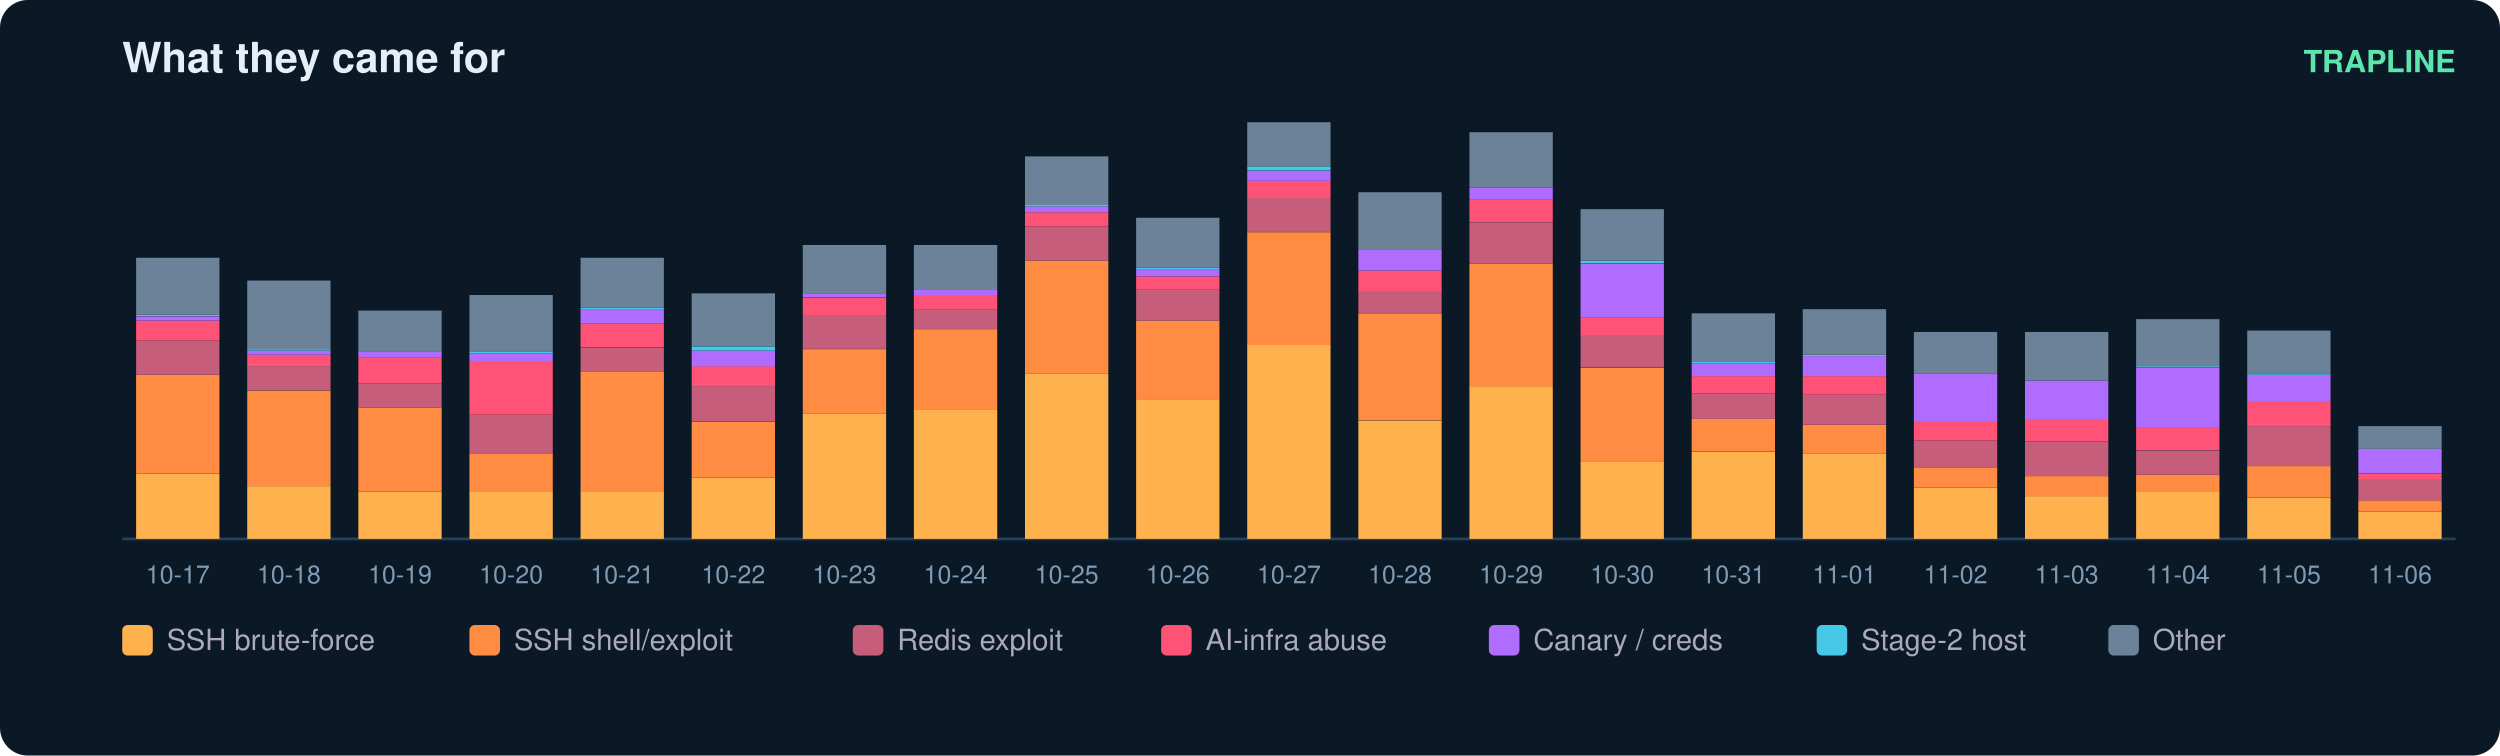
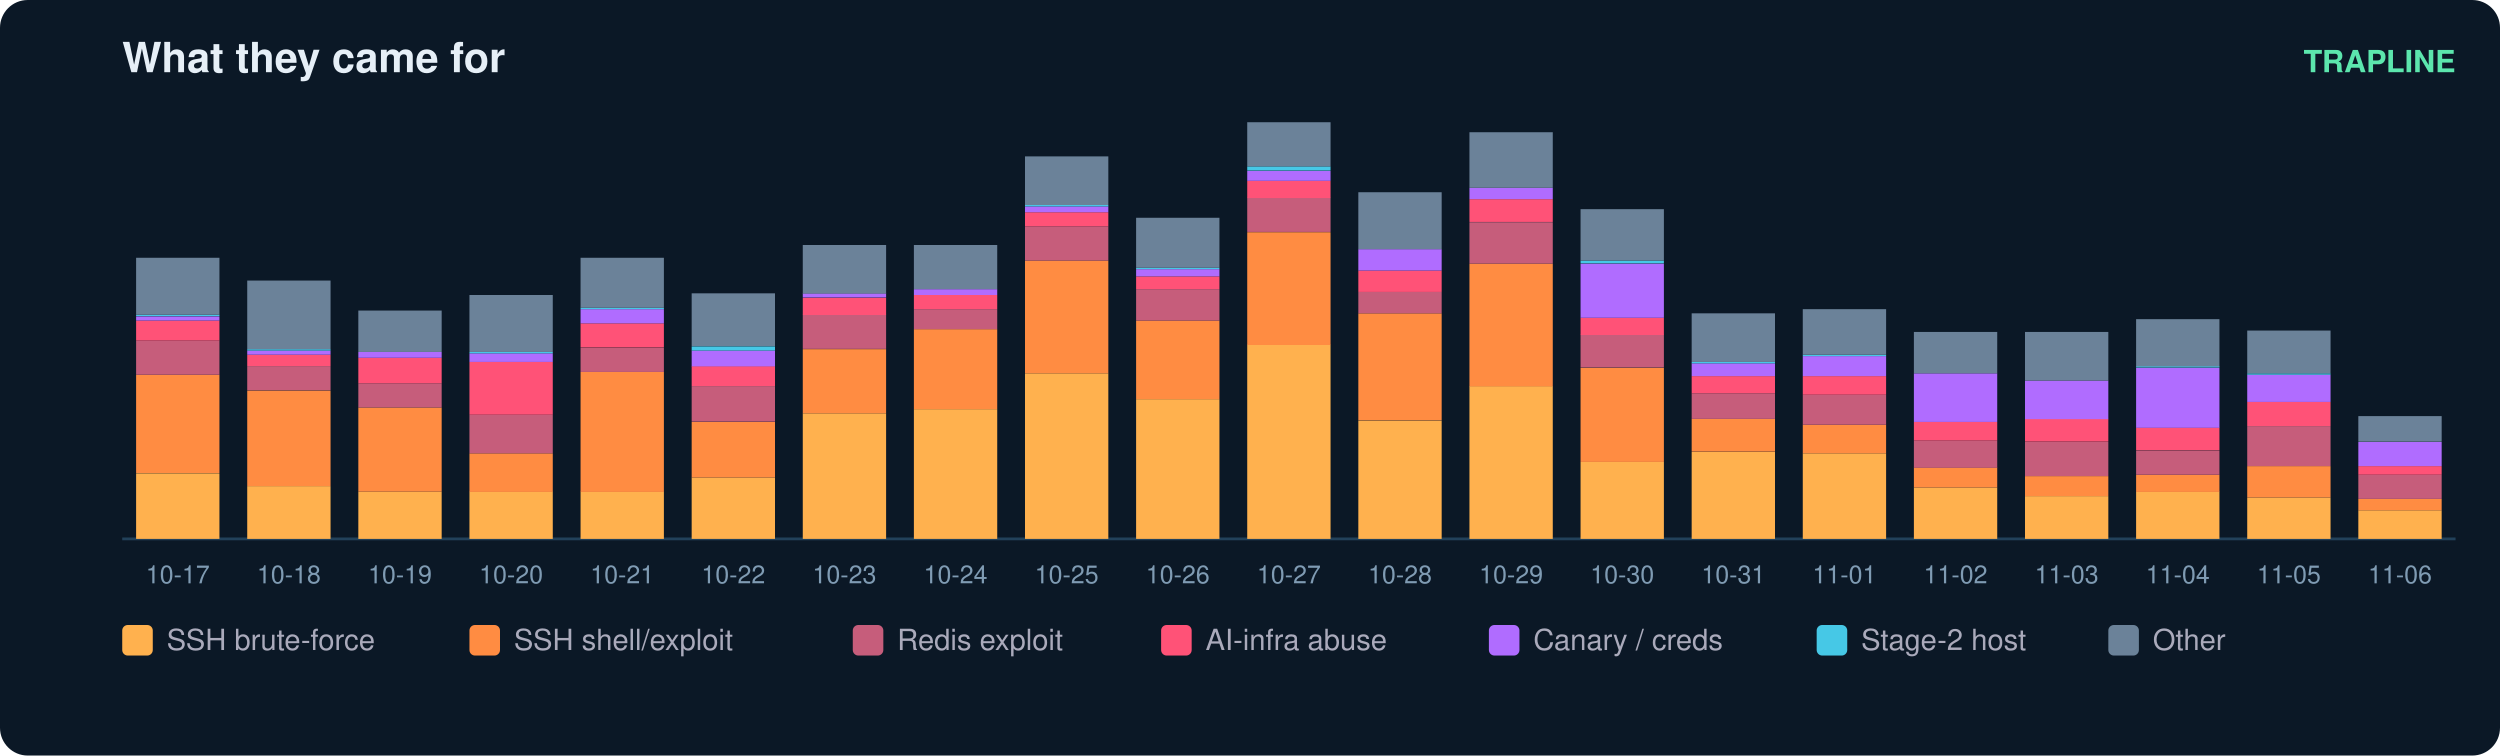
<svg xmlns="http://www.w3.org/2000/svg" width="900" height="272" viewBox="0 0 900 272" font-family="ui-sans-serif,Segoe UI,Helvetica,Arial">
  <rect width="900" height="272" rx="10" fill="#0b1826" />
  <text x="44" y="26" fill="#e6eff7" font-size="15" font-weight="700">What they came for</text>
  <text x="884" y="26" fill="#5ce6ad" font-size="11" text-anchor="end" font-weight="600">TRAPLINE</text>
  <line x1="44" y1="194" x2="884" y2="194" stroke="#22415a" />
  <rect x="49" y="170.4" width="30" height="23.6" fill="#ffb14e" />
  <rect x="49" y="134.9" width="30" height="35.4" fill="#ff8c42" />
  <rect x="49" y="122.6" width="30" height="12.3" fill="#c65d7b" />
  <rect x="49" y="115.4" width="30" height="7.2" fill="#ff5277" />
  <rect x="49" y="113.9" width="30" height="1.5" fill="#b06cff" />
  <rect x="49" y="113.3" width="30" height="0.5" fill="#46c8e6" />
  <rect x="49" y="92.8" width="30" height="20.5" fill="#6b8299" />
  <text x="64.0" y="210.0" fill="#7f9bb3" font-size="9" text-anchor="middle">10-17</text>
  <rect x="89" y="175.0" width="30" height="19.0" fill="#ffb14e" />
  <rect x="89" y="140.6" width="30" height="34.4" fill="#ff8c42" />
  <rect x="89" y="131.8" width="30" height="8.7" fill="#c65d7b" />
  <rect x="89" y="127.7" width="30" height="4.1" fill="#ff5277" />
  <rect x="89" y="126.2" width="30" height="1.5" fill="#b06cff" />
  <rect x="89" y="125.7" width="30" height="0.5" fill="#46c8e6" />
  <rect x="89" y="101.0" width="30" height="24.7" fill="#6b8299" />
  <text x="104.0" y="210.0" fill="#7f9bb3" font-size="9" text-anchor="middle">10-18</text>
  <rect x="129" y="177.0" width="30" height="17.0" fill="#ffb14e" />
  <rect x="129" y="146.7" width="30" height="30.3" fill="#ff8c42" />
  <rect x="129" y="138.0" width="30" height="8.7" fill="#c65d7b" />
  <rect x="129" y="128.8" width="30" height="9.2" fill="#ff5277" />
  <rect x="129" y="126.7" width="30" height="2.1" fill="#b06cff" />
  <rect x="129" y="111.8" width="30" height="14.9" fill="#6b8299" />
  <text x="144.0" y="210.0" fill="#7f9bb3" font-size="9" text-anchor="middle">10-19</text>
  <rect x="169" y="177.0" width="30" height="17.0" fill="#ffb14e" />
  <rect x="169" y="163.2" width="30" height="13.9" fill="#ff8c42" />
  <rect x="169" y="149.3" width="30" height="13.9" fill="#c65d7b" />
  <rect x="169" y="130.3" width="30" height="19.0" fill="#ff5277" />
  <rect x="169" y="127.2" width="30" height="3.1" fill="#b06cff" />
  <rect x="169" y="126.7" width="30" height="0.5" fill="#46c8e6" />
  <rect x="169" y="106.2" width="30" height="20.5" fill="#6b8299" />
  <text x="184.0" y="210.0" fill="#7f9bb3" font-size="9" text-anchor="middle">10-20</text>
  <rect x="209" y="177.0" width="30" height="17.0" fill="#ffb14e" />
  <rect x="209" y="133.9" width="30" height="43.2" fill="#ff8c42" />
  <rect x="209" y="125.2" width="30" height="8.7" fill="#c65d7b" />
  <rect x="209" y="116.4" width="30" height="8.7" fill="#ff5277" />
  <rect x="209" y="111.3" width="30" height="5.1" fill="#b06cff" />
  <rect x="209" y="110.8" width="30" height="0.5" fill="#46c8e6" />
  <rect x="209" y="92.8" width="30" height="18.0" fill="#6b8299" />
  <text x="224.0" y="210.0" fill="#7f9bb3" font-size="9" text-anchor="middle">10-21</text>
  <rect x="249" y="171.9" width="30" height="22.1" fill="#ffb14e" />
  <rect x="249" y="151.9" width="30" height="20.0" fill="#ff8c42" />
  <rect x="249" y="139.0" width="30" height="12.8" fill="#c65d7b" />
  <rect x="249" y="131.8" width="30" height="7.2" fill="#ff5277" />
  <rect x="249" y="126.2" width="30" height="5.7" fill="#b06cff" />
  <rect x="249" y="124.7" width="30" height="1.5" fill="#46c8e6" />
  <rect x="249" y="105.6" width="30" height="19.0" fill="#6b8299" />
  <text x="264.0" y="210.0" fill="#7f9bb3" font-size="9" text-anchor="middle">10-22</text>
  <rect x="289" y="148.8" width="30" height="45.2" fill="#ffb14e" />
  <rect x="289" y="125.7" width="30" height="23.1" fill="#ff8c42" />
  <rect x="289" y="113.3" width="30" height="12.3" fill="#c65d7b" />
  <rect x="289" y="107.2" width="30" height="6.2" fill="#ff5277" />
  <rect x="289" y="105.6" width="30" height="1.5" fill="#b06cff" />
  <rect x="289" y="88.2" width="30" height="17.5" fill="#6b8299" />
  <text x="304.0" y="210.0" fill="#7f9bb3" font-size="9" text-anchor="middle">10-23</text>
  <rect x="329" y="147.3" width="30" height="46.7" fill="#ffb14e" />
  <rect x="329" y="118.5" width="30" height="28.8" fill="#ff8c42" />
  <rect x="329" y="111.3" width="30" height="7.2" fill="#c65d7b" />
  <rect x="329" y="106.2" width="30" height="5.1" fill="#ff5277" />
  <rect x="329" y="104.1" width="30" height="2.1" fill="#b06cff" />
  <rect x="329" y="88.2" width="30" height="15.9" fill="#6b8299" />
  <text x="344.0" y="210.0" fill="#7f9bb3" font-size="9" text-anchor="middle">10-24</text>
  <rect x="369" y="134.4" width="30" height="59.6" fill="#ffb14e" />
  <rect x="369" y="93.8" width="30" height="40.6" fill="#ff8c42" />
  <rect x="369" y="81.5" width="30" height="12.3" fill="#c65d7b" />
  <rect x="369" y="76.4" width="30" height="5.1" fill="#ff5277" />
  <rect x="369" y="74.3" width="30" height="2.1" fill="#b06cff" />
  <rect x="369" y="73.8" width="30" height="0.5" fill="#46c8e6" />
  <rect x="369" y="56.3" width="30" height="17.5" fill="#6b8299" />
  <text x="384.0" y="210.0" fill="#7f9bb3" font-size="9" text-anchor="middle">10-25</text>
  <rect x="409" y="143.7" width="30" height="50.3" fill="#ffb14e" />
  <rect x="409" y="115.4" width="30" height="28.3" fill="#ff8c42" />
  <rect x="409" y="104.1" width="30" height="11.3" fill="#c65d7b" />
  <rect x="409" y="99.5" width="30" height="4.6" fill="#ff5277" />
  <rect x="409" y="96.9" width="30" height="2.6" fill="#b06cff" />
  <rect x="409" y="96.4" width="30" height="0.5" fill="#46c8e6" />
  <rect x="409" y="78.4" width="30" height="18.0" fill="#6b8299" />
  <text x="424.0" y="210.0" fill="#7f9bb3" font-size="9" text-anchor="middle">10-26</text>
  <rect x="449" y="124.1" width="30" height="69.9" fill="#ffb14e" />
  <rect x="449" y="83.6" width="30" height="40.6" fill="#ff8c42" />
  <rect x="449" y="71.2" width="30" height="12.3" fill="#c65d7b" />
  <rect x="449" y="65.1" width="30" height="6.2" fill="#ff5277" />
  <rect x="449" y="61.5" width="30" height="3.6" fill="#b06cff" />
  <rect x="449" y="59.9" width="30" height="1.5" fill="#46c8e6" />
  <rect x="449" y="44.0" width="30" height="15.9" fill="#6b8299" />
  <text x="464.0" y="210.0" fill="#7f9bb3" font-size="9" text-anchor="middle">10-27</text>
  <rect x="489" y="151.4" width="30" height="42.6" fill="#ffb14e" />
  <rect x="489" y="112.8" width="30" height="38.5" fill="#ff8c42" />
  <rect x="489" y="105.1" width="30" height="7.7" fill="#c65d7b" />
  <rect x="489" y="97.4" width="30" height="7.7" fill="#ff5277" />
  <rect x="489" y="89.7" width="30" height="7.7" fill="#b06cff" />
  <rect x="489" y="69.2" width="30" height="20.5" fill="#6b8299" />
  <text x="504.0" y="210.0" fill="#7f9bb3" font-size="9" text-anchor="middle">10-28</text>
  <rect x="529" y="139.0" width="30" height="55.0" fill="#ffb14e" />
  <rect x="529" y="94.9" width="30" height="44.2" fill="#ff8c42" />
  <rect x="529" y="80.0" width="30" height="14.9" fill="#c65d7b" />
  <rect x="529" y="71.7" width="30" height="8.2" fill="#ff5277" />
  <rect x="529" y="67.6" width="30" height="4.1" fill="#b06cff" />
  <rect x="529" y="47.6" width="30" height="20.0" fill="#6b8299" />
  <text x="544.0" y="210.0" fill="#7f9bb3" font-size="9" text-anchor="middle">10-29</text>
  <rect x="569" y="166.3" width="30" height="27.7" fill="#ffb14e" />
  <rect x="569" y="132.4" width="30" height="33.9" fill="#ff8c42" />
  <rect x="569" y="120.5" width="30" height="11.8" fill="#c65d7b" />
  <rect x="569" y="114.4" width="30" height="6.2" fill="#ff5277" />
  <rect x="569" y="94.9" width="30" height="19.5" fill="#b06cff" />
  <rect x="569" y="93.8" width="30" height="1.0" fill="#46c8e6" />
  <rect x="569" y="75.3" width="30" height="18.5" fill="#6b8299" />
  <text x="584.0" y="210.0" fill="#7f9bb3" font-size="9" text-anchor="middle">10-30</text>
  <rect x="609" y="162.7" width="30" height="31.3" fill="#ffb14e" />
  <rect x="609" y="150.8" width="30" height="11.8" fill="#ff8c42" />
  <rect x="609" y="141.6" width="30" height="9.2" fill="#c65d7b" />
  <rect x="609" y="135.4" width="30" height="6.2" fill="#ff5277" />
  <rect x="609" y="130.8" width="30" height="4.6" fill="#b06cff" />
  <rect x="609" y="130.3" width="30" height="0.5" fill="#46c8e6" />
  <rect x="609" y="112.8" width="30" height="17.5" fill="#6b8299" />
  <text x="624.0" y="210.0" fill="#7f9bb3" font-size="9" text-anchor="middle">10-31</text>
  <rect x="649" y="163.2" width="30" height="30.8" fill="#ffb14e" />
  <rect x="649" y="152.9" width="30" height="10.3" fill="#ff8c42" />
  <rect x="649" y="142.1" width="30" height="10.8" fill="#c65d7b" />
  <rect x="649" y="135.4" width="30" height="6.7" fill="#ff5277" />
  <rect x="649" y="128.2" width="30" height="7.2" fill="#b06cff" />
  <rect x="649" y="127.7" width="30" height="0.5" fill="#46c8e6" />
  <rect x="649" y="111.3" width="30" height="16.4" fill="#6b8299" />
  <text x="664.0" y="210.0" fill="#7f9bb3" font-size="9" text-anchor="middle">11-01</text>
  <rect x="689" y="175.5" width="30" height="18.5" fill="#ffb14e" />
  <rect x="689" y="168.3" width="30" height="7.2" fill="#ff8c42" />
  <rect x="689" y="158.6" width="30" height="9.8" fill="#c65d7b" />
  <rect x="689" y="151.9" width="30" height="6.7" fill="#ff5277" />
  <rect x="689" y="134.4" width="30" height="17.5" fill="#b06cff" />
  <rect x="689" y="119.5" width="30" height="14.9" fill="#6b8299" />
  <text x="704.0" y="210.0" fill="#7f9bb3" font-size="9" text-anchor="middle">11-02</text>
  <rect x="729" y="178.6" width="30" height="15.4" fill="#ffb14e" />
  <rect x="729" y="171.4" width="30" height="7.2" fill="#ff8c42" />
  <rect x="729" y="159.1" width="30" height="12.3" fill="#c65d7b" />
  <rect x="729" y="150.8" width="30" height="8.2" fill="#ff5277" />
  <rect x="729" y="137.0" width="30" height="13.9" fill="#b06cff" />
  <rect x="729" y="119.5" width="30" height="17.5" fill="#6b8299" />
  <text x="744.0" y="210.0" fill="#7f9bb3" font-size="9" text-anchor="middle">11-03</text>
  <rect x="769" y="177.0" width="30" height="17.0" fill="#ffb14e" />
  <rect x="769" y="170.9" width="30" height="6.2" fill="#ff8c42" />
  <rect x="769" y="162.2" width="30" height="8.7" fill="#c65d7b" />
  <rect x="769" y="153.9" width="30" height="8.2" fill="#ff5277" />
  <rect x="769" y="132.4" width="30" height="21.6" fill="#b06cff" />
  <rect x="769" y="131.8" width="30" height="0.5" fill="#46c8e6" />
  <rect x="769" y="114.9" width="30" height="17.0" fill="#6b8299" />
  <text x="784.0" y="210.0" fill="#7f9bb3" font-size="9" text-anchor="middle">11-04</text>
  <rect x="809" y="179.1" width="30" height="14.9" fill="#ffb14e" />
  <rect x="809" y="167.8" width="30" height="11.3" fill="#ff8c42" />
  <rect x="809" y="153.4" width="30" height="14.4" fill="#c65d7b" />
  <rect x="809" y="144.7" width="30" height="8.7" fill="#ff5277" />
  <rect x="809" y="134.9" width="30" height="9.8" fill="#b06cff" />
  <rect x="809" y="134.4" width="30" height="0.5" fill="#46c8e6" />
  <rect x="809" y="119.0" width="30" height="15.4" fill="#6b8299" />
  <text x="824.0" y="210.0" fill="#7f9bb3" font-size="9" text-anchor="middle">11-05</text>
-   <rect x="849" y="184.2" width="30" height="9.8" fill="#ffb14e" />
-   <rect x="849" y="180.1" width="30" height="4.1" fill="#ff8c42" />
-   <rect x="849" y="172.4" width="30" height="7.7" fill="#c65d7b" />
-   <rect x="849" y="170.4" width="30" height="2.1" fill="#ff5277" />
-   <rect x="849" y="161.6" width="30" height="8.7" fill="#b06cff" />
-   <rect x="849" y="153.4" width="30" height="8.2" fill="#6b8299" />
+   <rect x="849" y="183.7" width="30" height="10.3" fill="#ffb14e" />
+   <rect x="849" y="179.6" width="30" height="4.1" fill="#ff8c42" />
+   <rect x="849" y="170.9" width="30" height="8.7" fill="#c65d7b" />
+   <rect x="849" y="167.8" width="30" height="3.1" fill="#ff5277" />
+   <rect x="849" y="159.1" width="30" height="8.7" fill="#b06cff" />
+   <rect x="849" y="149.8" width="30" height="9.2" fill="#6b8299" />
  <text x="864.0" y="210.0" fill="#7f9bb3" font-size="9" text-anchor="middle">11-06</text>
  <rect x="44" y="225" width="11" height="11" rx="2" fill="#ffb14e" />
  <text x="60" y="234" fill="#aab" font-size="10.5">SSH brute-force</text>
  <rect x="169" y="225" width="11" height="11" rx="2" fill="#ff8c42" />
  <text x="185" y="234" fill="#aab" font-size="10.5">SSH shell/exploit</text>
  <rect x="307" y="225" width="11" height="11" rx="2" fill="#c65d7b" />
  <text x="323" y="234" fill="#aab" font-size="10.5">Redis exploit</text>
  <rect x="418" y="225" width="11" height="11" rx="2" fill="#ff5277" />
  <text x="434" y="234" fill="#aab" font-size="10.5">AI-infra abuse</text>
  <rect x="536" y="225" width="11" height="11" rx="2" fill="#b06cff" />
  <text x="552" y="234" fill="#aab" font-size="10.5">Canary / creds</text>
  <rect x="654" y="225" width="11" height="11" rx="2" fill="#46c8e6" />
  <text x="670" y="234" fill="#aab" font-size="10.5">Stage-2 host</text>
  <rect x="759" y="225" width="11" height="11" rx="2" fill="#6b8299" />
  <text x="775" y="234" fill="#aab" font-size="10.5">Other</text>
</svg>
